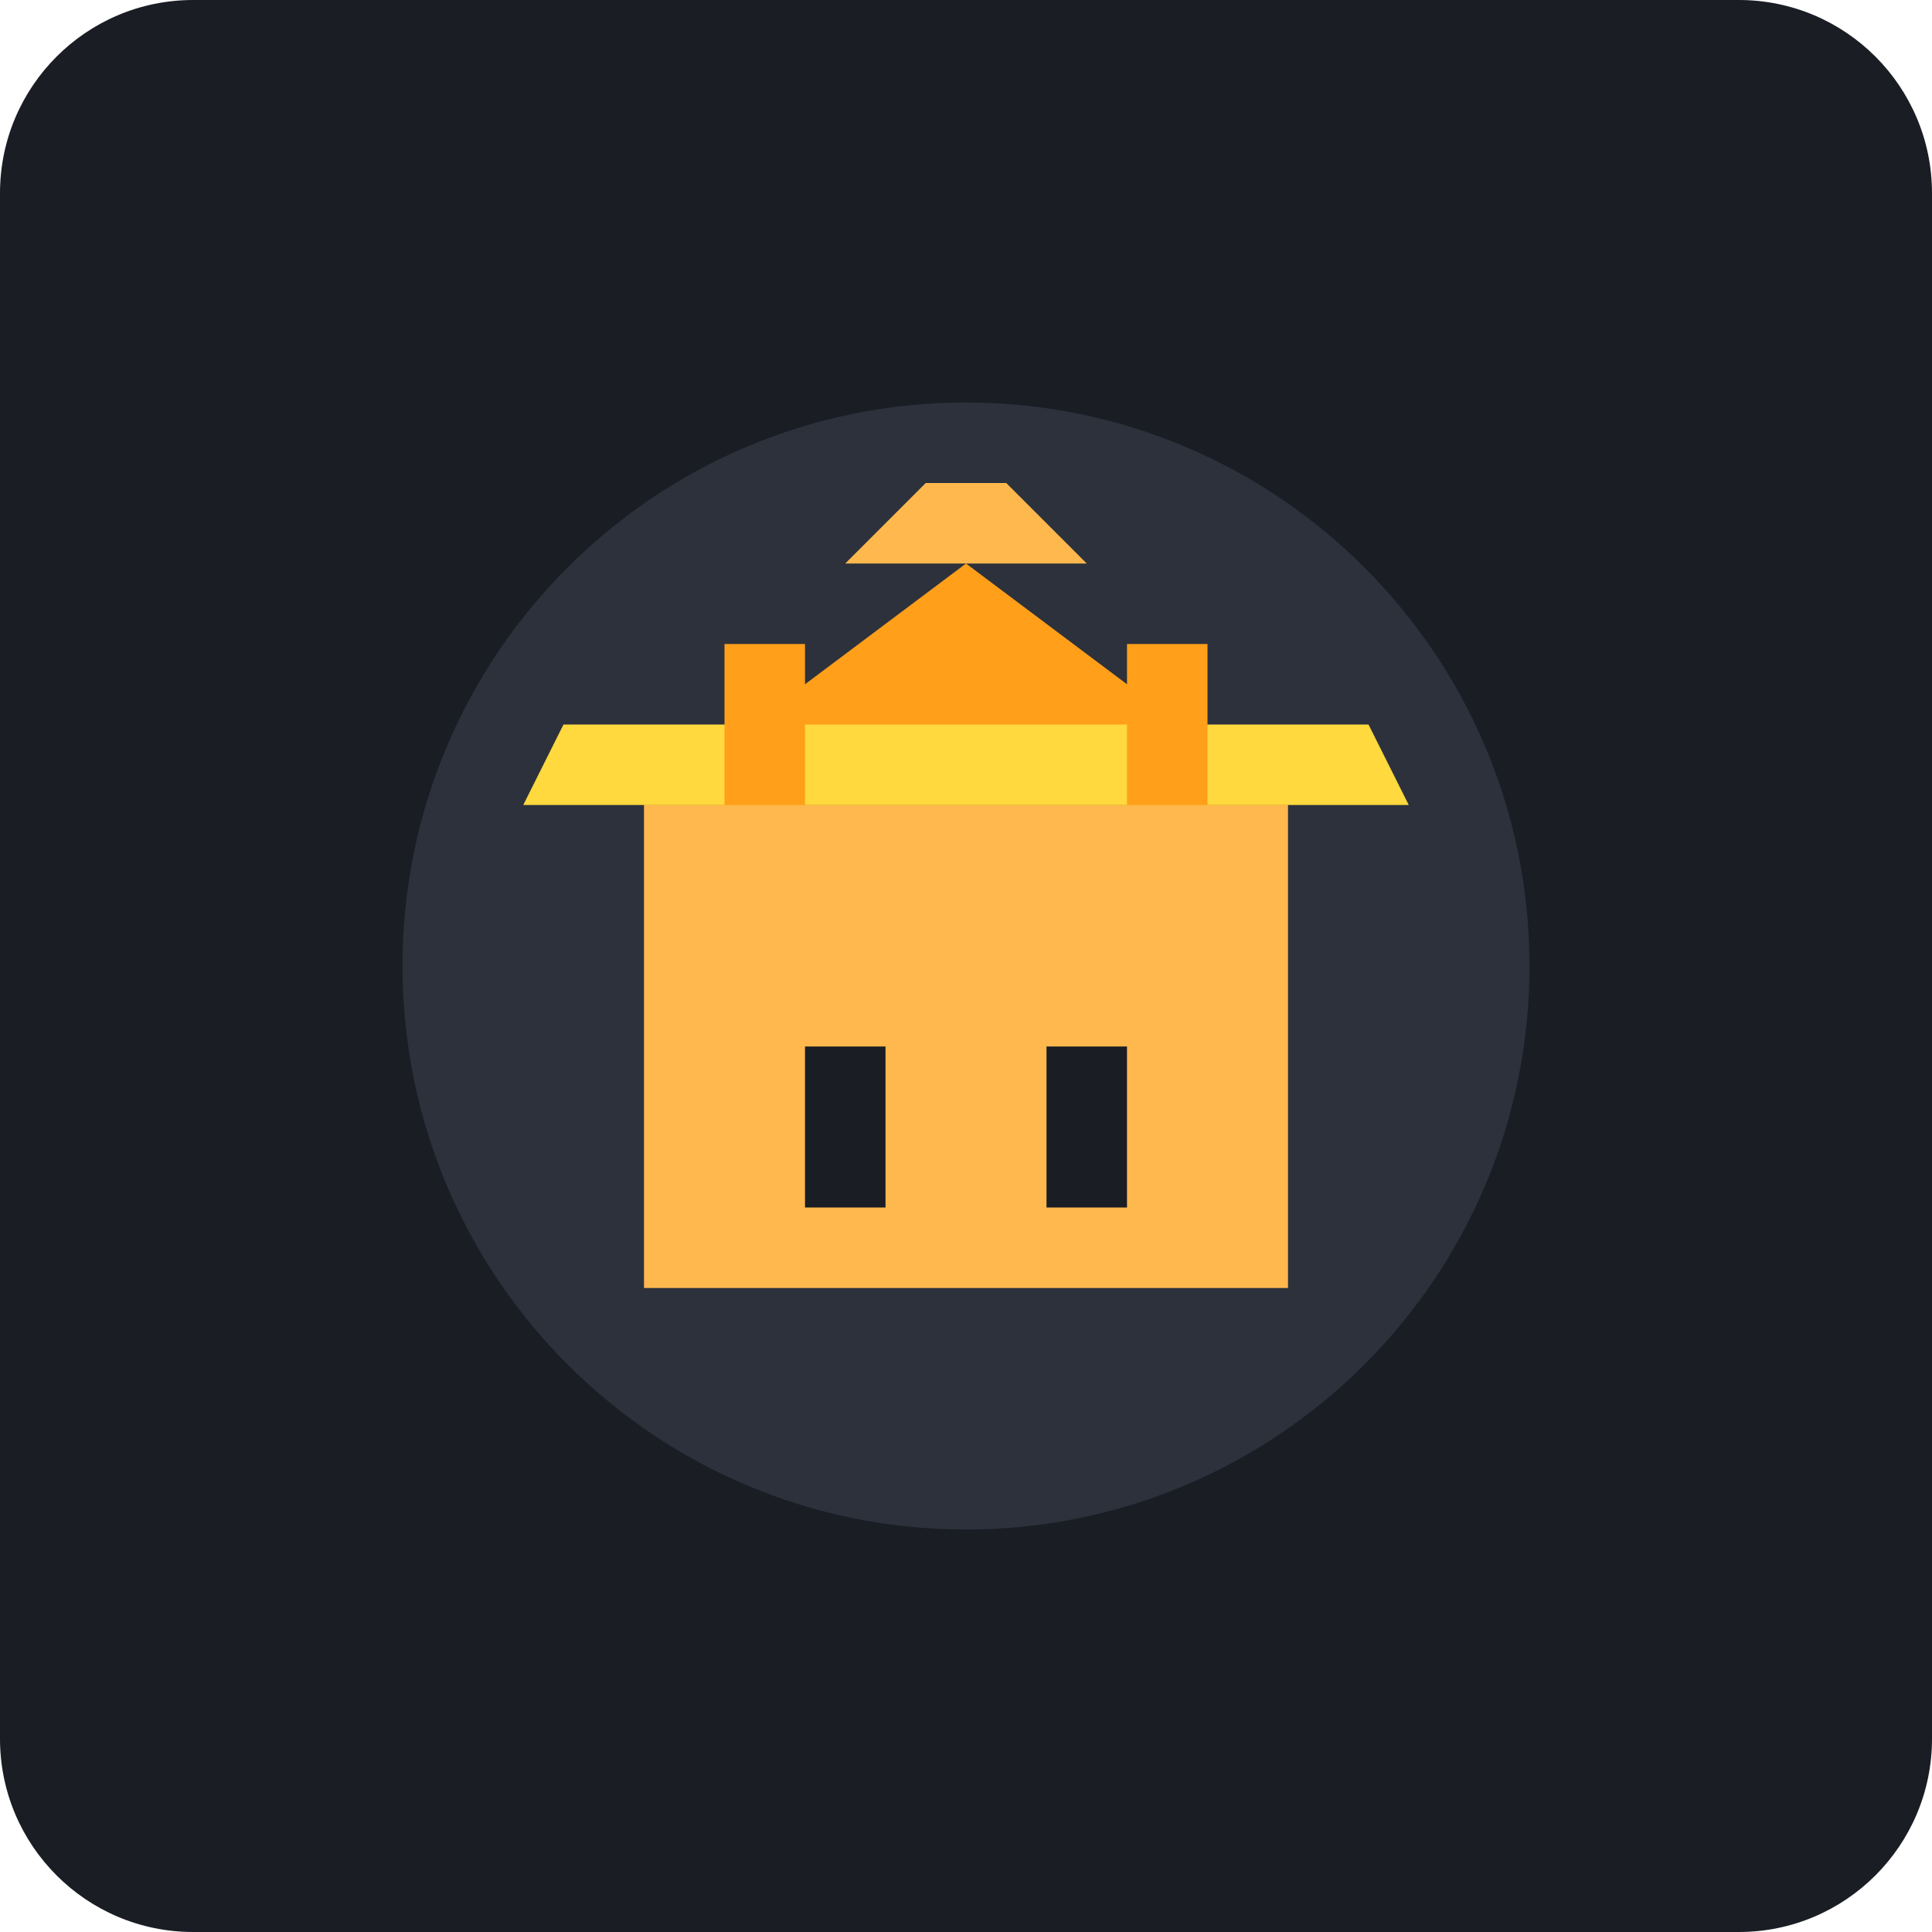
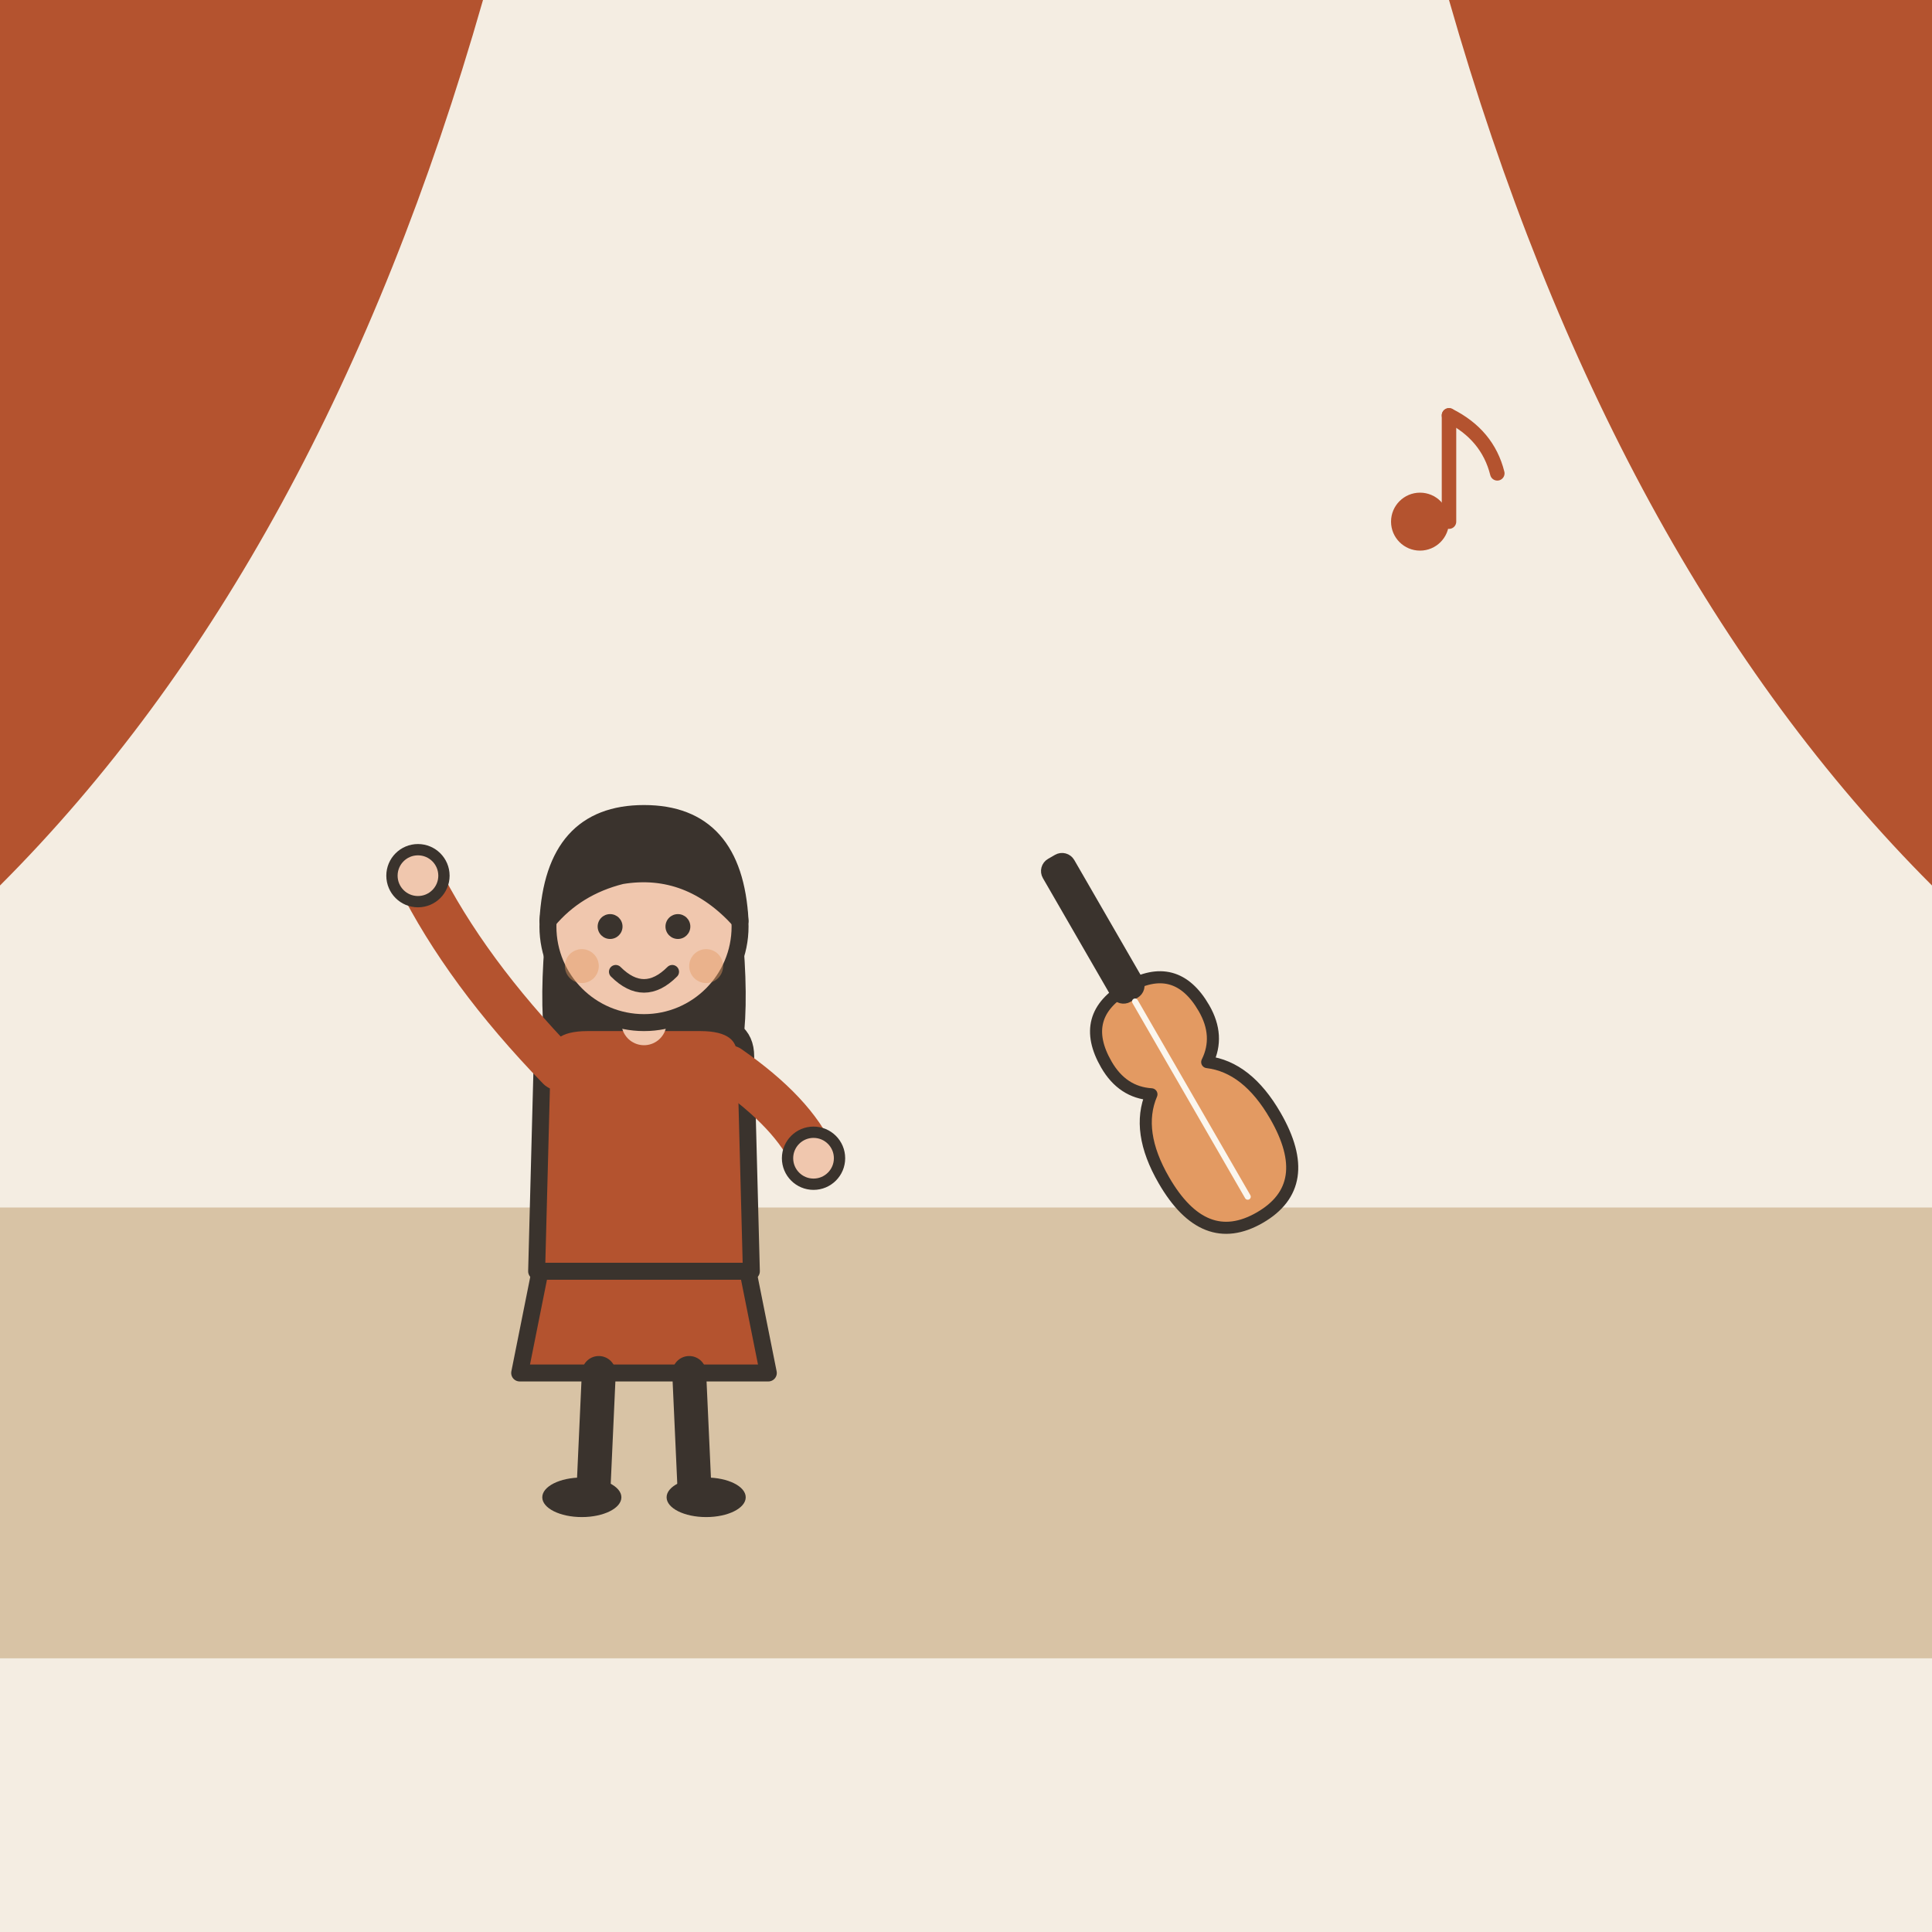
- <svg xmlns="http://www.w3.org/2000/svg" viewBox="0 0 240 240">
-   <rect width="240" height="240" rx="24" fill="#1A1D24" />
-   <g transform="translate(120, 120)">
-     <circle cx="0" cy="0" r="70" fill="#2C313C" />
-     <path d="M-40 -20 L-40 40 L40 40 L40 -20 Z" fill="#FFB84D" />
-     <path d="M-40 -20 L0 -50 L40 -20 Z" fill="#FF9F1A" />
-     <path d="M-20 10 L-10 10 L-10 30 L-20 30 Z" fill="#1A1D24" />
-     <path d="M10 10 L20 10 L20 30 L10 30 Z" fill="#1A1D24" />
-     <path d="M-50 -30 L50 -30 L55 -20 L-55 -20 Z" fill="#FFD93D" />
-     <path d="M-15 -50 L-5 -60 L5 -60 L15 -50 Z" fill="#FFB84D" />
-     <path d="M-30 -20 L-30 -40 L-20 -40 L-20 -20 Z" fill="#FF9F1A" />
-     <path d="M20 -20 L20 -40 L30 -40 L30 -20 Z" fill="#FF9F1A" />
+ <svg xmlns="http://www.w3.org/2000/svg" viewBox="0 0 240 240" data-style="editorial">
+   <rect width="240" height="240" fill="#F4EDE2" />
+   <rect x="0" y="150" width="240" height="56" rx="0" fill="#D8C3A5" />
+   <path d="M0 0L60 0Q40 70 0 110Z" fill="#B4532F" />
+   <path d="M240 0L180 0Q200 70 240 110Z" fill="#B4532F" />
+   <g transform="translate(80 186) scale(0.702 0.702)">
+     <path d="M-18 -42L-22 -22L22 -22L18 -42Z" fill="#B4532F" stroke="#3A332D" stroke-width="3" stroke-linecap="round" stroke-linejoin="round" />
+     <path d="M-8 -22L-9 0" stroke="#3A332D" stroke-width="6" stroke-linecap="round" fill="none" />
+     <path d="M8 -22L9 0" stroke="#3A332D" stroke-width="6" stroke-linecap="round" fill="none" />
+     <ellipse cx="-11" cy="0" rx="7" ry="3.5" fill="#3A332D" />
+     <ellipse cx="11" cy="0" rx="7" ry="3.5" fill="#3A332D" />
+     <path d="M-17 -104Q-20 -78 -14 -70L-6 -78L6 -78L14 -70Q20 -78 17 -104Z" fill="#3A332D" />
+     <path d="M-18 -78Q-18 -84 -10 -84L10 -84Q18 -84 18 -78L19 -40L-19 -40Z" fill="#B4532F" stroke="#3A332D" stroke-width="3" stroke-linecap="round" stroke-linejoin="round" />
+     <path d="M-15 -76Q-31.5 -93 -40 -110" fill="none" stroke="#B4532F" stroke-width="8" stroke-linecap="round" stroke-linejoin="round" />
+     <circle cx="-40" cy="-110" r="4.6" fill="#F0C7AE" stroke="#3A332D" stroke-linecap="round" stroke-linejoin="round" stroke-width="2" />
+     <path d="M15 -76Q26.5 -68 30 -60" fill="none" stroke="#B4532F" stroke-width="8" stroke-linecap="round" stroke-linejoin="round" />
+     <circle cx="30" cy="-60" r="4.6" fill="#F0C7AE" stroke="#3A332D" stroke-linecap="round" stroke-linejoin="round" stroke-width="2" />
+     <path d="M0 -84L0 -88" stroke="#F0C7AE" stroke-width="8" stroke-linecap="round" fill="none" />
+     <circle cx="0" cy="-101" r="17" fill="#F0C7AE" stroke="#3A332D" stroke-width="3" stroke-linecap="round" stroke-linejoin="round" />
+     <path d="M-17 -102Q-16 -121 0 -121Q16 -121 17 -102Q8 -112 -4 -110Q-12 -108 -17 -102Z" fill="#3A332D" stroke="#3A332D" stroke-width="3" stroke-linecap="round" stroke-linejoin="round" />
+     <circle cx="-6" cy="-101" r="2.2" fill="#3A332D" />
+     <circle cx="6" cy="-101" r="2.2" fill="#3A332D" />
+     <path d="M-5 -93Q0 -88 5 -93" fill="none" stroke="#3A332D" stroke-width="2.4" stroke-linecap="round" stroke-linejoin="round" />
+     <circle cx="-11" cy="-94" r="3" fill="#E39A62" opacity="0.45" />
+     <circle cx="11" cy="-94" r="3" fill="#E39A62" opacity="0.45" />
+   </g>
+   <g transform="translate(150 140) rotate(-30) scale(0.5 0.5)">
+     <path d="M0 -40Q14 -40 14 -26Q14 -18 8 -14Q16 -8 16 6Q16 26 0 26Q-16 26 -16 6Q-16 -8 -8 -14Q-14 -18 -14 -26Q-14 -40 0 -40Z" fill="#E39A62" stroke="#3A332D" stroke-width="3" stroke-linecap="round" stroke-linejoin="round" />
+     <rect x="-3" y="-76" width="6" height="38" rx="2" fill="#3A332D" stroke="#3A332D" stroke-width="3" stroke-linecap="round" stroke-linejoin="round" />
+     <path d="M0 -36L0 20" stroke="#FBF6EE" stroke-width="1.5" stroke-linecap="round" fill="none" />
+   </g>
+   <g transform="translate(180 60) scale(0.6 0.6)">
+     <circle cx="-6" cy="8" r="6" fill="#B4532F" />
+     <path d="M0 8L0 -14" stroke="#B4532F" stroke-width="3" stroke-linecap="round" fill="none" />
+     <path d="M0 -14Q8 -10 10 -2" fill="none" stroke="#B4532F" stroke-width="3" stroke-linecap="round" stroke-linejoin="round" />
  </g>
</svg>
